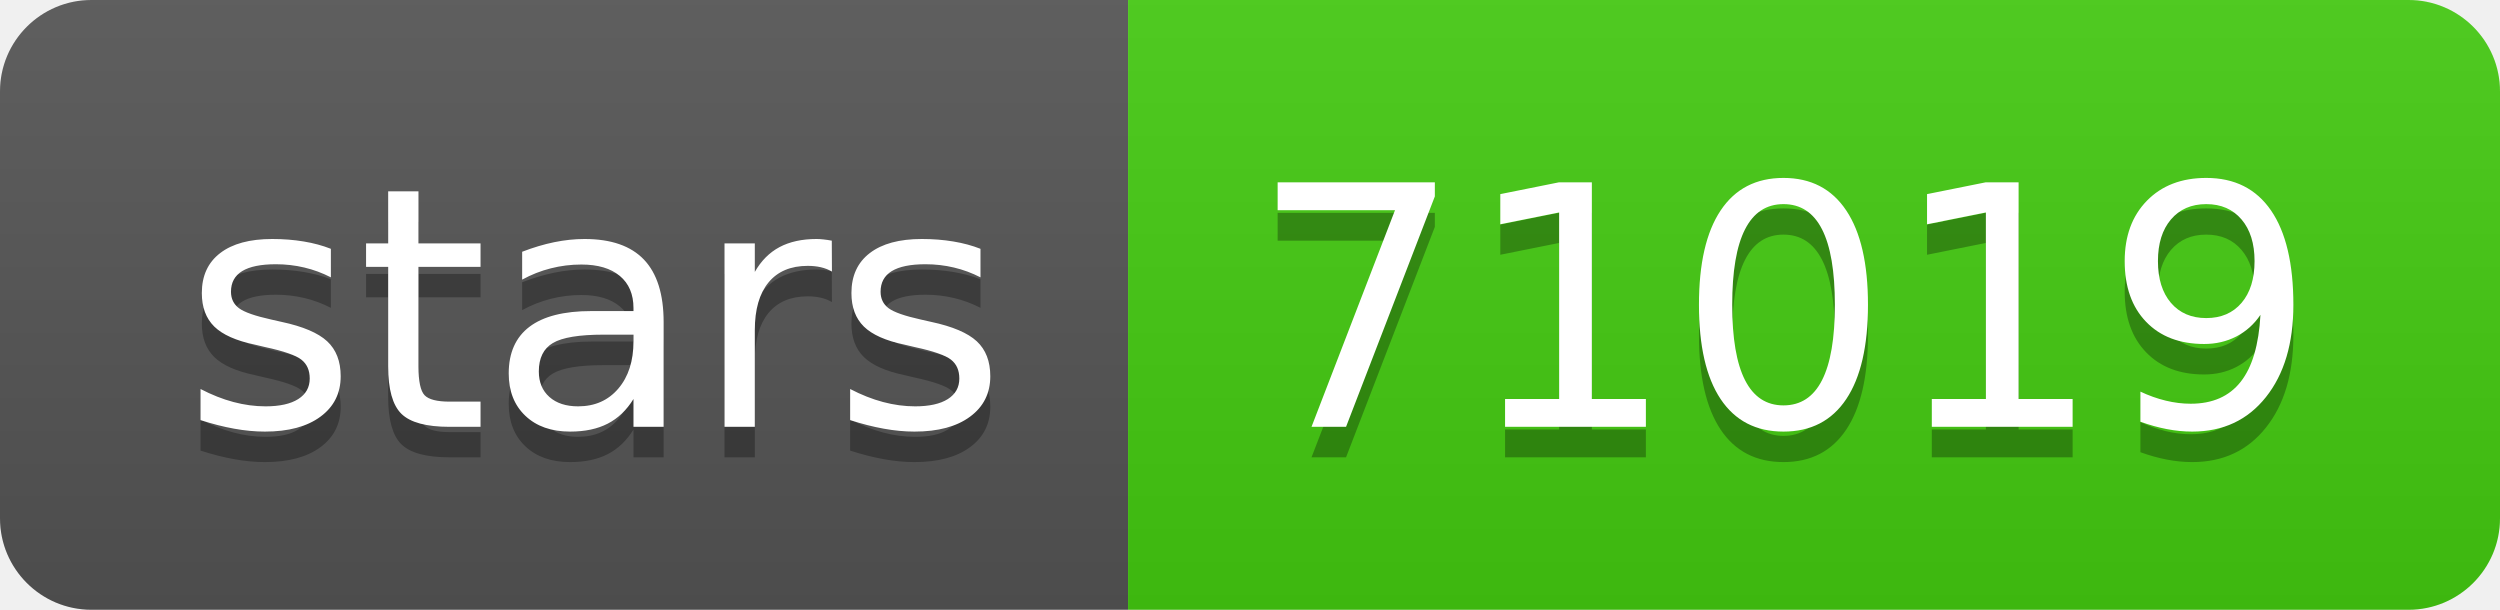
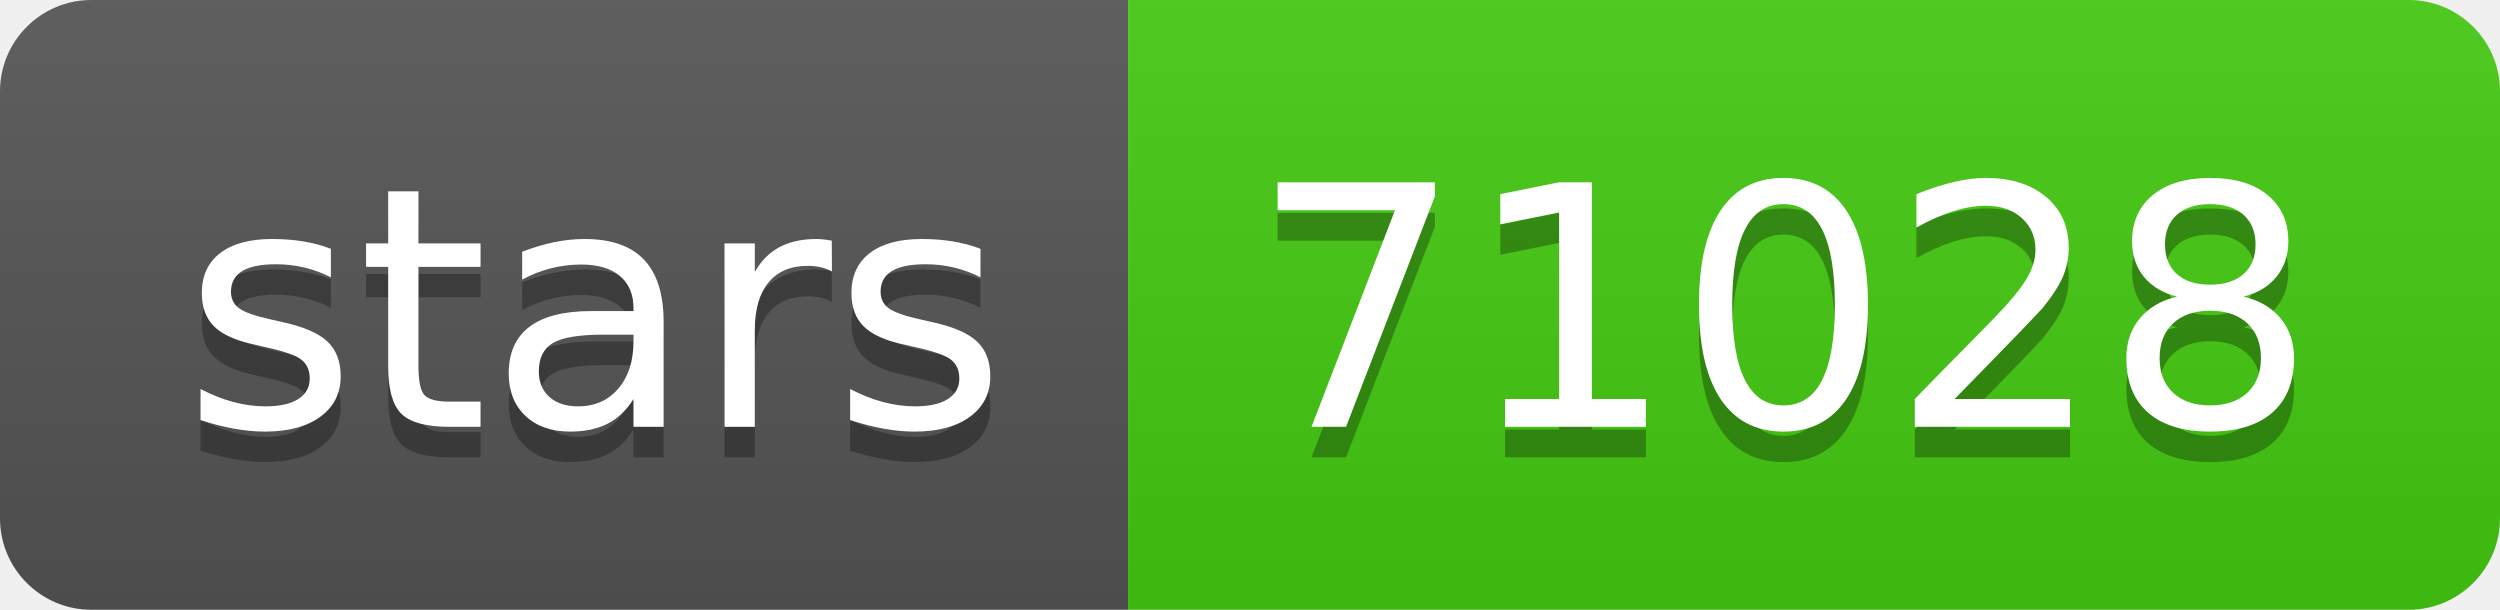
- <svg xmlns="http://www.w3.org/2000/svg" width="82" height="20" role="img" aria-label="stars: 71019">
+ <svg xmlns="http://www.w3.org/2000/svg" width="82" height="20" role="img" aria-label="stars: 71028">
  <linearGradient id="s" x2="0" y2="100%">
    <stop offset="0" stop-color="#bbb" stop-opacity=".1" />
    <stop offset="1" stop-opacity=".1" />
  </linearGradient>
  <clipPath id="r">
    <rect width="82" height="20" rx="3" fill="#fff" />
  </clipPath>
  <g clip-path="url(#r)">
    <rect width="37" height="20" fill="#555" />
    <rect x="37" width="45" height="20" fill="#4c1" />
    <rect width="82" height="20" fill="url(#s)" />
  </g>
  <g fill="#fff" text-anchor="middle" font-family="Verdana,Geneva,DejaVu Sans,sans-serif" text-rendering="geometricPrecision" font-size="110">
    <text aria-hidden="true" x="195" y="150" fill="#010101" fill-opacity=".3" transform="scale(.1)" textLength="270">stars</text>
    <text x="195" y="140" transform="scale(.1)" fill="#fff" textLength="270">stars</text>
-     <text aria-hidden="true" x="585" y="150" fill="#010101" fill-opacity=".3" transform="scale(.1)" textLength="350">71019</text>
-     <text x="585" y="140" transform="scale(.1)" fill="#fff" textLength="350">71019</text>
+     <text aria-hidden="true" x="585" y="150" fill="#010101" fill-opacity=".3" transform="scale(.1)" textLength="350">71028</text>
+     <text x="585" y="140" transform="scale(.1)" fill="#fff" textLength="350">71028</text>
  </g>
</svg>
